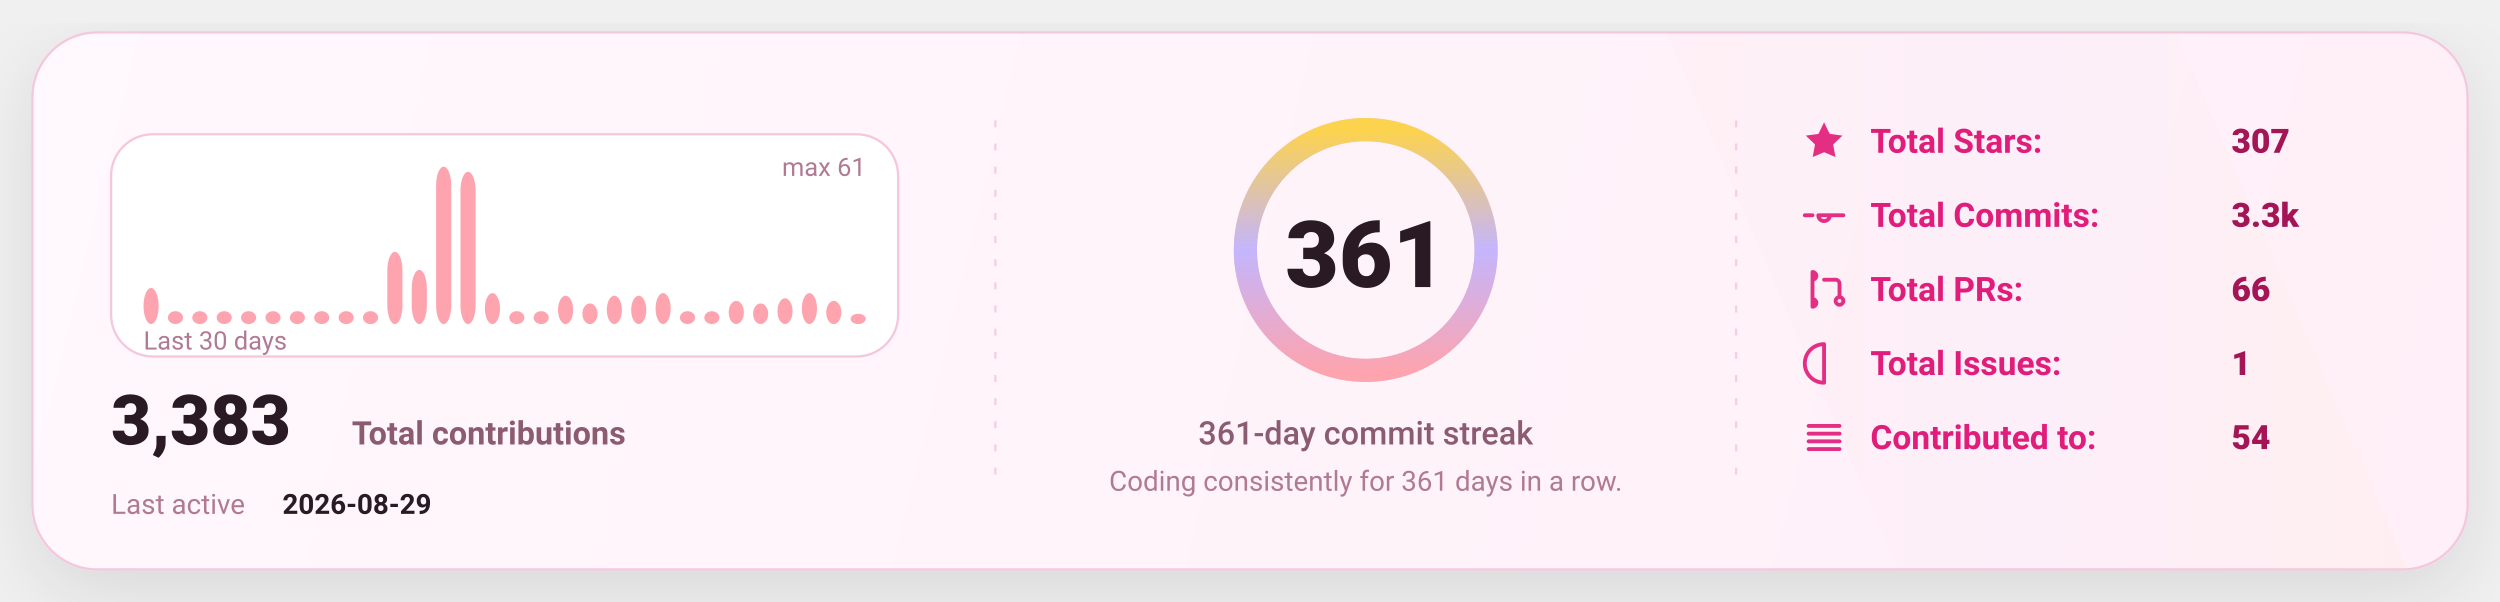
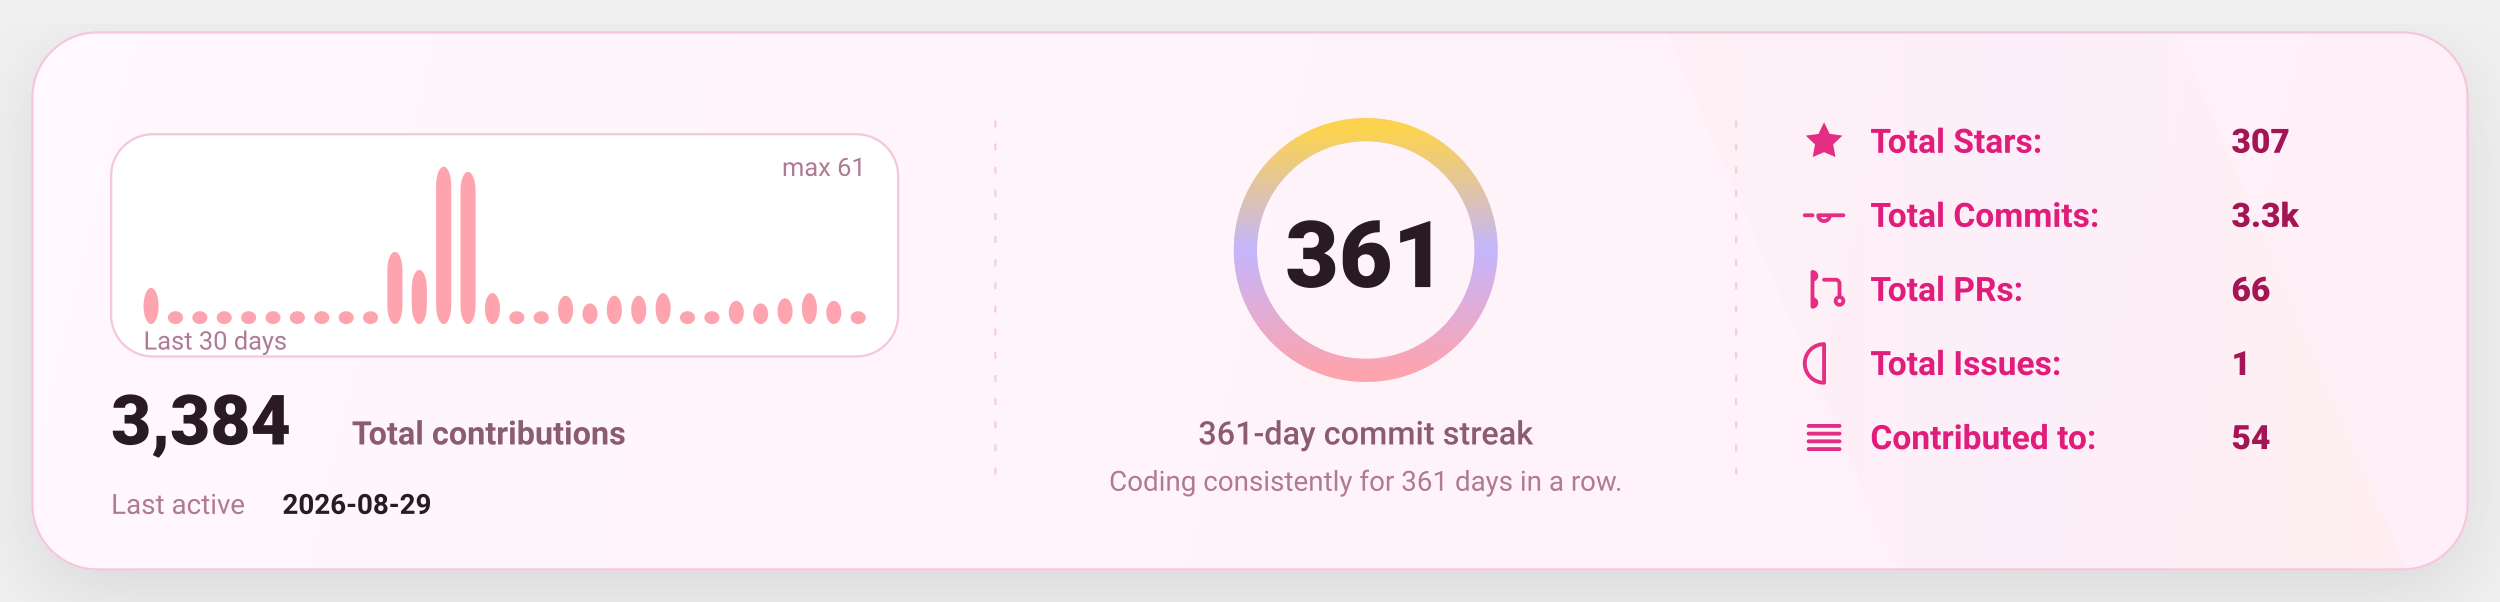
<svg xmlns="http://www.w3.org/2000/svg" width="1080" height="260" viewBox="0 0 1080 260" fill="none" role="img" aria-label="GitHub stats card">
  <defs>
    <linearGradient id="bg" x1="0" y1="0" x2="1080" y2="260" gradientUnits="userSpaceOnUse">
      <stop stop-color="#FFF8FC" />
      <stop offset="1" stop-color="#FFEFF8" />
    </linearGradient>
    <linearGradient id="accent" x1="0" y1="0" x2="1" y2="0">
      <stop offset="0" stop-color="#FDA4AF" />
      <stop offset="0.5" stop-color="#C4B5FD" />
      <stop offset="1" stop-color="#FCD34D" />
    </linearGradient>
    <linearGradient id="chartFill" x1="0" y1="0" x2="0" y2="1">
      <stop stop-color="#FDA4AF" stop-opacity="0.18" />
      <stop offset="1" stop-color="#FDA4AF" stop-opacity="0" />
    </linearGradient>
    <filter id="shadow" x="-20%" y="-20%" width="140%" height="140%">
      <feDropShadow dx="0" dy="10" stdDeviation="16" flood-color="#000000" flood-opacity="0.1" />
    </filter>
    <style>
      text { font-family: "Comic Sans MS","Trebuchet MS","Segoe UI",system-ui,-apple-system,Roboto,Helvetica,Arial,sans-serif; dominant-baseline: alphabetic; }
    </style>
  </defs>
  <rect x="14" y="14" width="1052" height="232" rx="28" fill="url(#bg)" stroke="#F4C7DD" stroke-width="1" filter="url(#shadow)" />
  <path d="M720 14     L940 14     L1040 246     L820 246 Z" fill="url(#accent)" opacity="0.04" />
  <line x1="430" y1="52" x2="430" y2="208" stroke="#F4C7DD" stroke-width="1" stroke-dasharray="3 7" opacity="0.85" />
  <line x1="430" y1="52" x2="430" y2="208" stroke="url(#accent)" stroke-width="1.4" stroke-dasharray="2 7" opacity="0.65" />
  <line x1="750" y1="52" x2="750" y2="208" stroke="#F4C7DD" stroke-width="1" stroke-dasharray="3 7" opacity="0.85" />
  <line x1="750" y1="52" x2="750" y2="208" stroke="url(#accent)" stroke-width="1.4" stroke-dasharray="2 7" opacity="0.65" />
  <g transform="translate(48,58)">
    <rect x="0" y="0" width="340" height="96" rx="18" fill="#FFFFFF" stroke="#F4C7DD" />
    <rect x="14.00" y="66.39" width="6.53" height="15.61" rx="8.00" fill="#FDA4AF" />
    <rect x="24.53" y="76.43" width="6.53" height="5.57" rx="8.00" fill="#FDA4AF" />
    <rect x="35.07" y="76.43" width="6.53" height="5.57" rx="8.00" fill="#FDA4AF" />
    <rect x="45.60" y="76.43" width="6.53" height="5.57" rx="8.00" fill="#FDA4AF" />
    <rect x="56.13" y="76.43" width="6.53" height="5.57" rx="8.00" fill="#FDA4AF" />
    <rect x="66.67" y="76.43" width="6.53" height="5.57" rx="8.00" fill="#FDA4AF" />
    <rect x="77.20" y="76.43" width="6.53" height="5.57" rx="8.00" fill="#FDA4AF" />
    <rect x="87.73" y="76.43" width="6.53" height="5.57" rx="8.00" fill="#FDA4AF" />
    <rect x="98.27" y="76.43" width="6.53" height="5.57" rx="8.00" fill="#FDA4AF" />
    <rect x="108.80" y="76.43" width="6.53" height="5.57" rx="8.00" fill="#FDA4AF" />
    <rect x="119.33" y="50.79" width="6.53" height="31.21" rx="8.00" fill="#FDA4AF" />
    <rect x="129.87" y="58.59" width="6.53" height="23.41" rx="8.00" fill="#FDA4AF" />
    <rect x="140.40" y="14.00" width="6.53" height="68.00" rx="8.00" fill="#FDA4AF" />
    <rect x="150.93" y="16.23" width="6.53" height="65.77" rx="8.00" fill="#FDA4AF" />
    <rect x="161.47" y="68.62" width="6.53" height="13.38" rx="8.00" fill="#FDA4AF" />
    <rect x="172.00" y="76.43" width="6.53" height="5.57" rx="8.00" fill="#FDA4AF" />
    <rect x="182.53" y="76.43" width="6.53" height="5.57" rx="8.00" fill="#FDA4AF" />
    <rect x="193.07" y="69.74" width="6.53" height="12.26" rx="8.00" fill="#FDA4AF" />
    <rect x="203.60" y="73.08" width="6.53" height="8.92" rx="8.00" fill="#FDA4AF" />
    <rect x="214.13" y="69.74" width="6.53" height="12.26" rx="8.00" fill="#FDA4AF" />
    <rect x="224.67" y="69.74" width="6.53" height="12.26" rx="8.00" fill="#FDA4AF" />
    <rect x="235.20" y="68.62" width="6.53" height="13.38" rx="8.00" fill="#FDA4AF" />
    <rect x="245.73" y="76.43" width="6.53" height="5.57" rx="8.00" fill="#FDA4AF" />
    <rect x="256.27" y="76.43" width="6.53" height="5.57" rx="8.00" fill="#FDA4AF" />
    <rect x="266.80" y="71.97" width="6.53" height="10.03" rx="8.00" fill="#FDA4AF" />
    <rect x="277.33" y="73.08" width="6.53" height="8.92" rx="8.00" fill="#FDA4AF" />
    <rect x="287.87" y="70.85" width="6.53" height="11.15" rx="8.00" fill="#FDA4AF" />
    <rect x="298.40" y="68.62" width="6.53" height="13.38" rx="8.00" fill="#FDA4AF" />
    <rect x="308.93" y="71.97" width="6.53" height="10.03" rx="8.00" fill="#FDA4AF" />
-     <rect x="319.47" y="77.54" width="6.53" height="4.46" rx="8.00" fill="#FDA4AF" />
+     <rect x="319.47" y="76.43" width="6.53" height="5.57" rx="8.00" fill="#FDA4AF" />
    <text x="14" y="93.00" fill="#B07A93" font-size="11">
      Last 30 days
    </text>
    <text x="326.00" y="18" text-anchor="end" fill="#B07A93" font-size="11">
      max 61
    </text>
    <g transform="translate(0,134)">
      <text x="0" y="0" fill="#2A1A23" font-size="30" font-weight="820">
-         3,383
+         3,384
      </text>
      <text x="104" y="0" fill="#8B5B72" font-size="14" font-weight="650">
        Total contributions
      </text>
      <text x="0" y="30" fill="#B07A93" font-size="12">
        Last active
      </text>
      <text x="74" y="30" fill="#2A1A23" font-size="12" font-weight="700">
        2026-08-29
      </text>
    </g>
  </g>
  <g>
    <circle cx="590" cy="108" r="52" stroke="#F4C7DD" stroke-width="10" />
    <circle cx="590" cy="108" r="52" stroke="url(#accent)" stroke-width="10" stroke-linecap="round" stroke-dasharray="326.73 326.73" transform="rotate(-90 590 108)" />
    <text x="590" y="124.00" text-anchor="middle" fill="#2A1A23" font-size="40" font-weight="900">
      361
    </text>
    <text x="590" y="192.00" text-anchor="middle" fill="#8B5B72" font-size="14" font-weight="450">
      361-day commit streak
    </text>
    <text x="590" y="212.00" text-anchor="middle" fill="#B07A93" font-size="12" font-weight="420">
      Coding consistently for 361 days in a row.
    </text>
  </g>
  <g transform="translate(778,66)">
    <g transform="translate(0,0)">
      <g transform="translate(0,-15)">
        <svg x="0" y="0" width="20" height="20" viewBox="0 0 24 24" fill="none">
          <path d="M12 2.2l2.9 6 6.6.9-4.8 4.6 1.2 6.5L12 17.7 6.1 20.2l1.2-6.5-4.8-4.6 6.6-.9L12 2.2z" fill="#E11D7B" opacity="0.92" />
        </svg>
      </g>
      <text x="30" y="0" fill="#E11D7B" font-size="14.5" font-weight="650">
            Total Stars:
          </text>
      <text x="186" y="0" fill="#A31555" font-size="14.5" font-weight="850">
            307
          </text>
    </g>
    <g transform="translate(0,32)">
      <g transform="translate(0,-15)">
        <svg x="0" y="0" width="20" height="20" viewBox="0 0 24 24" fill="none">
          <path d="M9 12a3 3 0 1 0 6 0Zm-7 0h4m8 0h8" stroke="#E11D7B" stroke-width="2" stroke-linecap="round" stroke-linejoin="round" opacity="0.92" />
        </svg>
      </g>
      <text x="30" y="0" fill="#E11D7B" font-size="14.5" font-weight="650">
            Total Commits:
          </text>
      <text x="186" y="0" fill="#A31555" font-size="14.5" font-weight="850">
            3.3k
          </text>
    </g>
    <g transform="translate(0,64)">
      <g transform="translate(0,-15)">
        <svg x="0" y="0" width="20" height="20" viewBox="0 0 24 24" fill="none">
          <path d="M6 4v16m0-13a2 2 0 1 0 0-4Zm0 14a2 2 0 1 0 0-4Zm6-14h6a2 2 0 0 1 2 2v7m0 0a2 2 0 1 0 0 4 2 2 0 0 0 0-4Z" stroke="#E11D7B" stroke-width="2" stroke-linecap="round" stroke-linejoin="round" opacity="0.92" />
        </svg>
      </g>
      <text x="30" y="0" fill="#E11D7B" font-size="14.5" font-weight="650">
            Total PRs:
          </text>
      <text x="186" y="0" fill="#A31555" font-size="14.5" font-weight="850">
            66
          </text>
    </g>
    <g transform="translate(0,96)">
      <g transform="translate(0,-15)">
        <svg x="0" y="0" width="20" height="20" viewBox="0 0 24 24" fill="none">
          <path d="M12 2a10 10 0 1 0 0 20Zm0 6v6m0 4h.01" stroke="#E11D7B" stroke-width="2" stroke-linecap="round" stroke-linejoin="round" opacity="0.92" />
        </svg>
      </g>
      <text x="30" y="0" fill="#E11D7B" font-size="14.5" font-weight="650">
            Total Issues:
          </text>
      <text x="186" y="0" fill="#A31555" font-size="14.5" font-weight="850">
            1
          </text>
    </g>
    <g transform="translate(0,128)">
      <g transform="translate(0,-15)">
        <svg x="0" y="0" width="20" height="20" viewBox="0 0 24 24" fill="none">
          <path d="M4 6h16M4 10h16M4 14h16M4 18h16" stroke="#E11D7B" stroke-width="2" stroke-linecap="round" stroke-linejoin="round" opacity="0.92" />
        </svg>
      </g>
      <text x="30" y="0" fill="#E11D7B" font-size="14.5" font-weight="650">
            Contributed to:
          </text>
      <text x="186" y="0" fill="#A31555" font-size="14.5" font-weight="850">
            54
          </text>
    </g>
  </g>
</svg>
